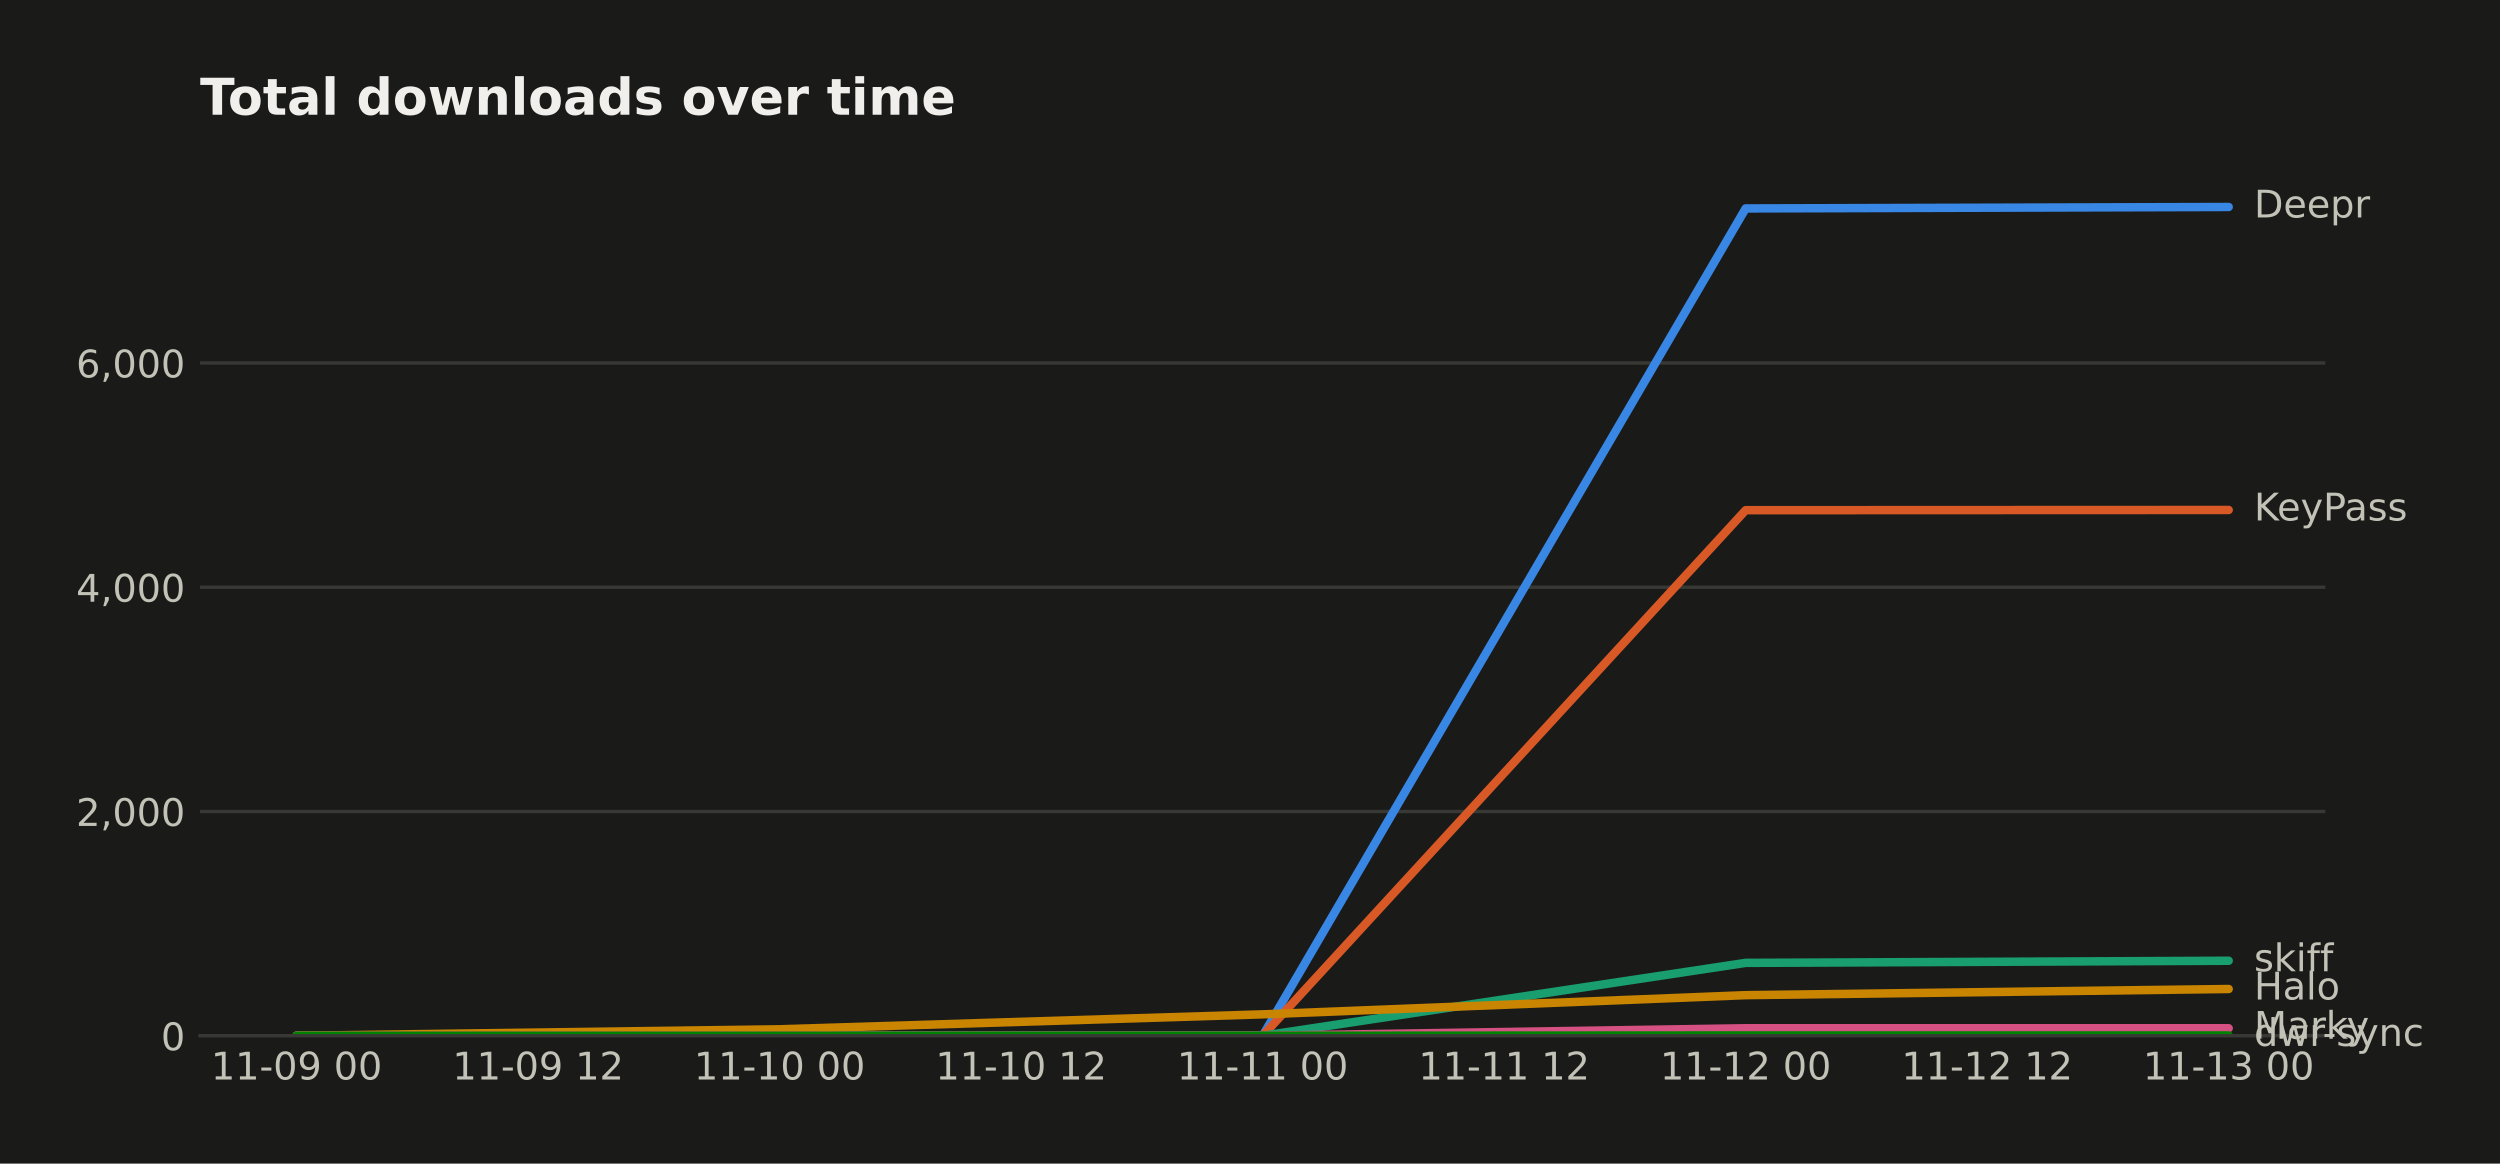
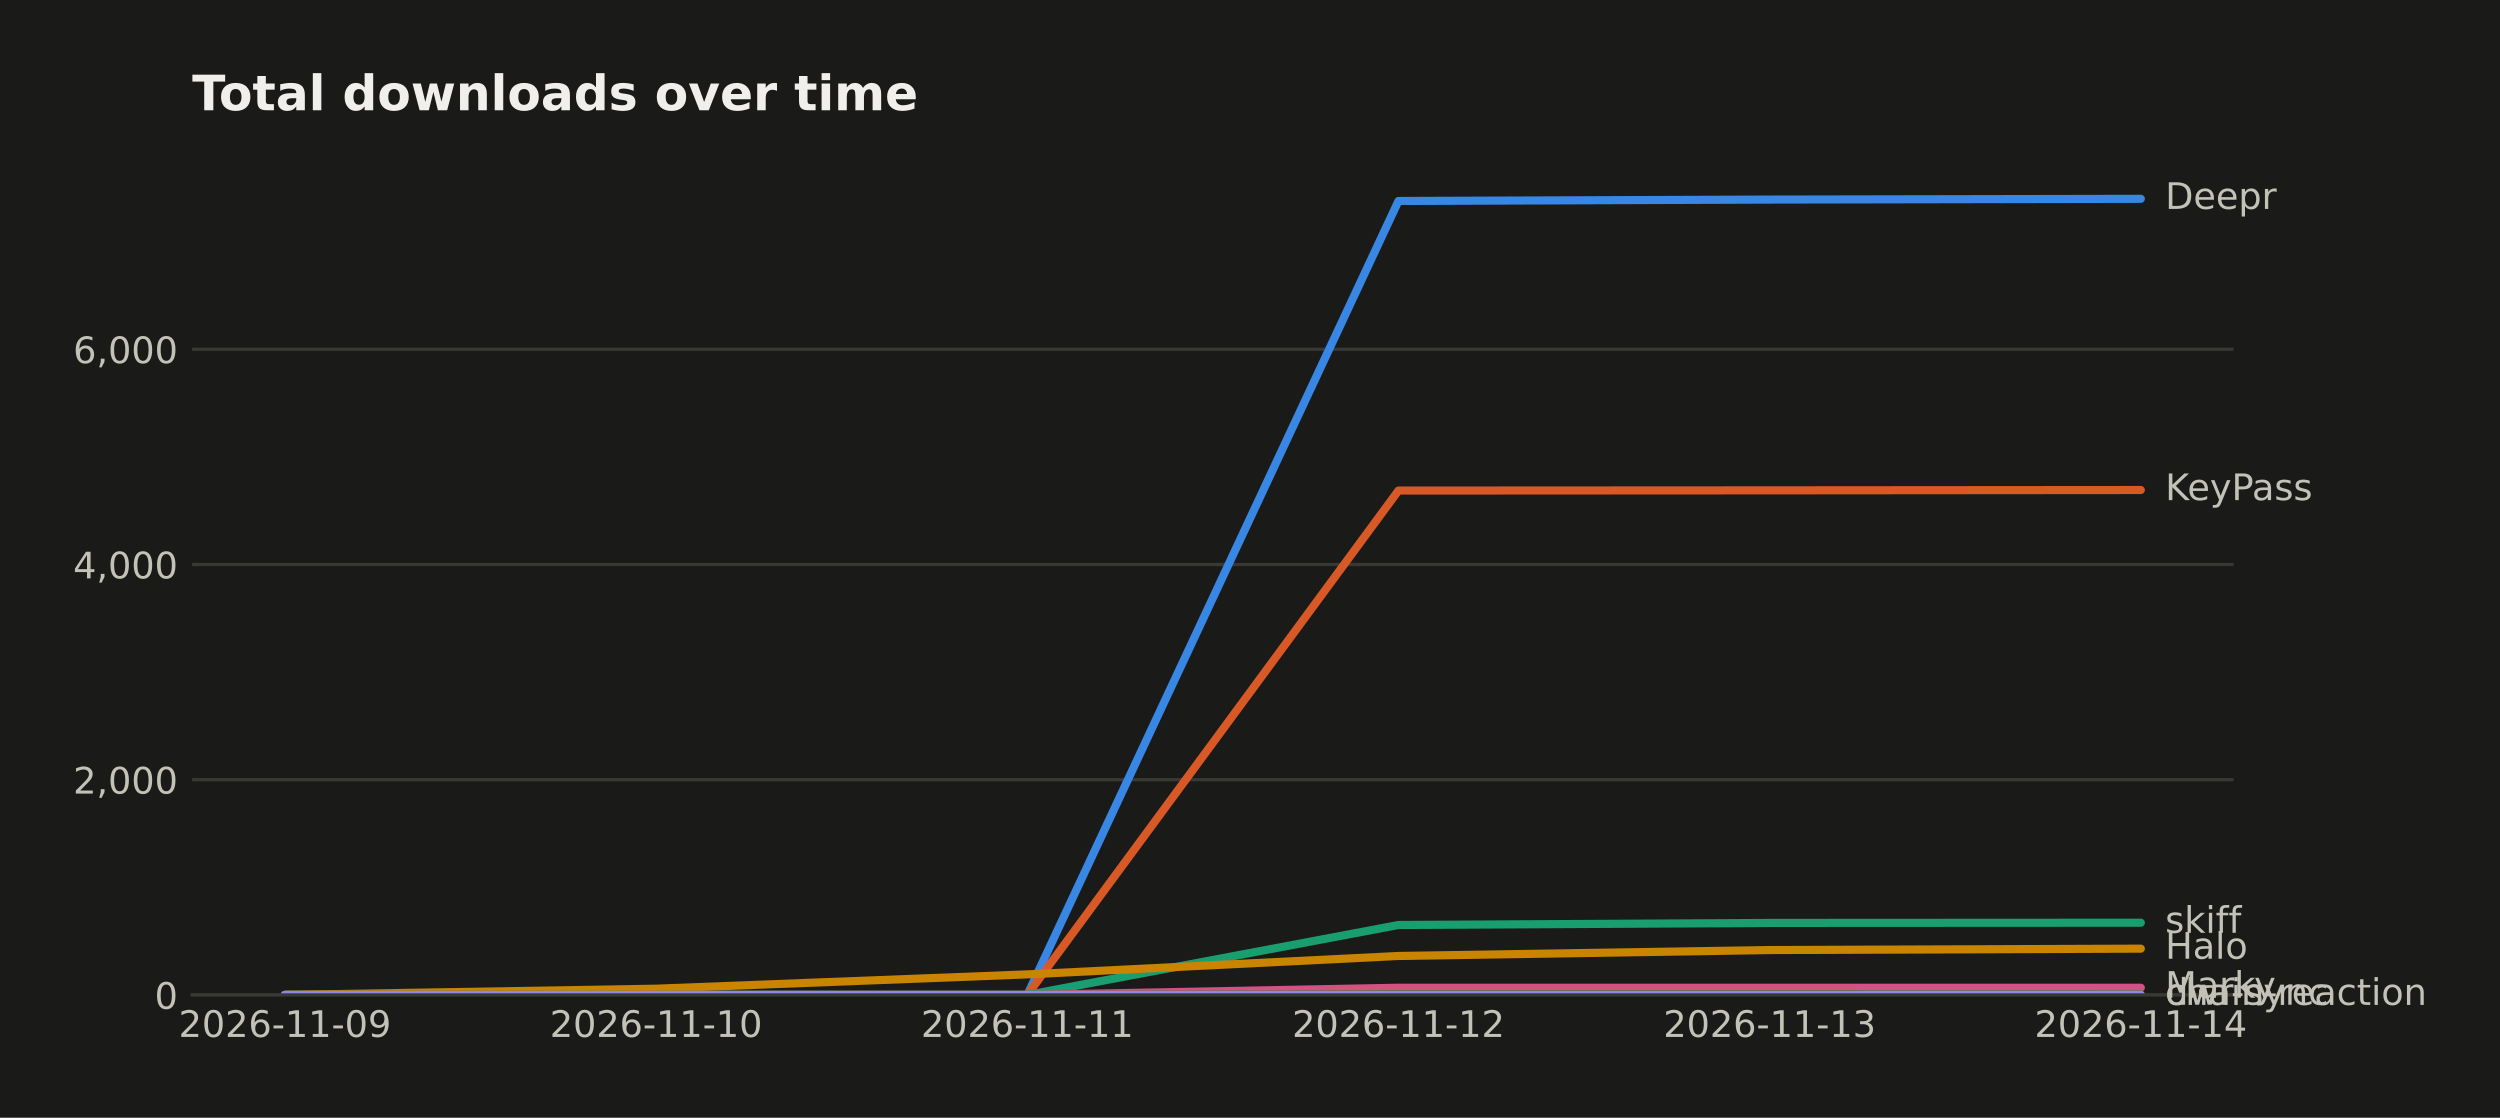
- <svg xmlns="http://www.w3.org/2000/svg" width="590.753pt" height="274.96pt" viewBox="0 0 590.753 274.96" version="1.1">
+ <svg xmlns="http://www.w3.org/2000/svg" width="614.995pt" height="274.96pt" viewBox="0 0 614.995 274.96" version="1.1">
  <defs>
    <style type="text/css">*{stroke-linejoin: round; stroke-linecap: butt}</style>
  </defs>
  <g id="figure_1">
    <g id="patch_1">
-       <path d="M 0 274.96  L 590.753 274.96  L 590.753 0  L 0 0  z " style="fill: #1a1a19" />
+       <path d="M 0 274.96  L 614.995 274.96  L 614.995 0  L 0 0  z " style="fill: #1a1a19" />
    </g>
    <g id="axes_1">
      <g id="patch_2">
        <path d="M 47.265 244.75  L 549.465 244.75  L 549.465 39.118  L 47.265 39.118  z " style="fill: #1a1a19" />
      </g>
      <g id="matplotlib.axis_1">
        <g id="xtick_1">
          <g id="line2d_1" />
          <g id="text_1">
-             <text style="fill: #c3c2b7; font: 9px 'DejaVu Sans'; text-anchor: middle" x="70.093" y="255.089" transform="rotate(-0 70.09258 255.0887)">11-09 00</text>
+             <text style="fill: #c3c2b7; font: 9px 'DejaVu Sans'; text-anchor: middle" x="70.093" y="255.089" transform="rotate(-0 70.09258 255.0887)">2026-11-09</text>
          </g>
        </g>
        <g id="xtick_2">
          <g id="line2d_2" />
          <g id="text_2">
-             <text style="fill: #c3c2b7; font: 9px 'DejaVu Sans'; text-anchor: middle" x="127.161" y="255.089" transform="rotate(-0 127.1608 255.0887)">11-09 12</text>
+             <text style="fill: #c3c2b7; font: 9px 'DejaVu Sans'; text-anchor: middle" x="161.402" y="255.089" transform="rotate(-0 161.4017 255.0887)">2026-11-10</text>
          </g>
        </g>
        <g id="xtick_3">
          <g id="line2d_3" />
          <g id="text_3">
-             <text style="fill: #c3c2b7; font: 9px 'DejaVu Sans'; text-anchor: middle" x="184.229" y="255.089" transform="rotate(-0 184.2289 255.0887)">11-10 00</text>
+             <text style="fill: #c3c2b7; font: 9px 'DejaVu Sans'; text-anchor: middle" x="252.711" y="255.089" transform="rotate(-0 252.7108 255.0887)">2026-11-11</text>
          </g>
        </g>
        <g id="xtick_4">
          <g id="line2d_4" />
          <g id="text_4">
-             <text style="fill: #c3c2b7; font: 9px 'DejaVu Sans'; text-anchor: middle" x="241.297" y="255.089" transform="rotate(-0 241.2971 255.0887)">11-10 12</text>
+             <text style="fill: #c3c2b7; font: 9px 'DejaVu Sans'; text-anchor: middle" x="344.02" y="255.089" transform="rotate(-0 344.0199 255.0887)">2026-11-12</text>
          </g>
        </g>
        <g id="xtick_5">
          <g id="line2d_5" />
          <g id="text_5">
-             <text style="fill: #c3c2b7; font: 9px 'DejaVu Sans'; text-anchor: middle" x="298.365" y="255.089" transform="rotate(-0 298.3653 255.0887)">11-11 00</text>
+             <text style="fill: #c3c2b7; font: 9px 'DejaVu Sans'; text-anchor: middle" x="435.329" y="255.089" transform="rotate(-0 435.3289 255.0887)">2026-11-13</text>
          </g>
        </g>
        <g id="xtick_6">
          <g id="line2d_6" />
          <g id="text_6">
-             <text style="fill: #c3c2b7; font: 9px 'DejaVu Sans'; text-anchor: middle" x="355.433" y="255.089" transform="rotate(-0 355.4335 255.0887)">11-11 12</text>
-           </g>
-         </g>
-         <g id="xtick_7">
-           <g id="line2d_7" />
-           <g id="text_7">
-             <text style="fill: #c3c2b7; font: 9px 'DejaVu Sans'; text-anchor: middle" x="412.502" y="255.089" transform="rotate(-0 412.5017 255.0887)">11-12 00</text>
-           </g>
-         </g>
-         <g id="xtick_8">
-           <g id="line2d_8" />
-           <g id="text_8">
-             <text style="fill: #c3c2b7; font: 9px 'DejaVu Sans'; text-anchor: middle" x="469.57" y="255.089" transform="rotate(-0 469.5699 255.0887)">11-12 12</text>
-           </g>
-         </g>
-         <g id="xtick_9">
-           <g id="line2d_9" />
-           <g id="text_9">
-             <text style="fill: #c3c2b7; font: 9px 'DejaVu Sans'; text-anchor: middle" x="526.638" y="255.089" transform="rotate(-0 526.638 255.0887)">11-13 00</text>
+             <text style="fill: #c3c2b7; font: 9px 'DejaVu Sans'; text-anchor: middle" x="526.638" y="255.089" transform="rotate(-0 526.638 255.0887)">2026-11-14</text>
          </g>
        </g>
      </g>
      <g id="matplotlib.axis_2">
        <g id="ytick_1">
-           <g id="line2d_10">
-             <path d="M 47.265 244.75  L 549.465 244.75  " clip-path="url(#pe6f6f0e800)" style="fill: none; stroke: #383835; stroke-width: 0.8; stroke-linecap: square" />
+           <g id="line2d_7">
+             <path d="M 47.265 244.75  L 549.465 244.75  " clip-path="url(#pf0e1c28797)" style="fill: none; stroke: #383835; stroke-width: 0.8; stroke-linecap: square" />
          </g>
-           <g id="line2d_11" />
-           <g id="text_10">
+           <g id="line2d_8" />
+           <g id="text_7">
            <text style="fill: #c3c2b7; font: 9px 'DejaVu Sans'; text-anchor: end" x="43.765" y="248.169" transform="rotate(-0 43.76531 248.1694)">0</text>
          </g>
        </g>
        <g id="ytick_2">
-           <g id="line2d_12">
-             <path d="M 47.265 191.756  L 549.465 191.756  " clip-path="url(#pe6f6f0e800)" style="fill: none; stroke: #383835; stroke-width: 0.8; stroke-linecap: square" />
+           <g id="line2d_9">
+             <path d="M 47.265 191.806  L 549.465 191.806  " clip-path="url(#pf0e1c28797)" style="fill: none; stroke: #383835; stroke-width: 0.8; stroke-linecap: square" />
          </g>
-           <g id="line2d_13" />
-           <g id="text_11">
-             <text style="fill: #c3c2b7; font: 9px 'DejaVu Sans'; text-anchor: end" x="43.765" y="195.175" transform="rotate(-0 43.76531 195.1752)">2,000</text>
+           <g id="line2d_10" />
+           <g id="text_8">
+             <text style="fill: #c3c2b7; font: 9px 'DejaVu Sans'; text-anchor: end" x="43.765" y="195.225" transform="rotate(-0 43.76531 195.2254)">2,000</text>
          </g>
        </g>
        <g id="ytick_3">
-           <g id="line2d_14">
-             <path d="M 47.265 138.762  L 549.465 138.762  " clip-path="url(#pe6f6f0e800)" style="fill: none; stroke: #383835; stroke-width: 0.8; stroke-linecap: square" />
+           <g id="line2d_11">
+             <path d="M 47.265 138.862  L 549.465 138.862  " clip-path="url(#pf0e1c28797)" style="fill: none; stroke: #383835; stroke-width: 0.8; stroke-linecap: square" />
          </g>
-           <g id="line2d_15" />
-           <g id="text_12">
-             <text style="fill: #c3c2b7; font: 9px 'DejaVu Sans'; text-anchor: end" x="43.765" y="142.181" transform="rotate(-0 43.76531 142.1811)">4,000</text>
+           <g id="line2d_12" />
+           <g id="text_9">
+             <text style="fill: #c3c2b7; font: 9px 'DejaVu Sans'; text-anchor: end" x="43.765" y="142.281" transform="rotate(-0 43.76531 142.2813)">4,000</text>
          </g>
        </g>
        <g id="ytick_4">
-           <g id="line2d_16">
-             <path d="M 47.265 85.768  L 549.465 85.768  " clip-path="url(#pe6f6f0e800)" style="fill: none; stroke: #383835; stroke-width: 0.8; stroke-linecap: square" />
+           <g id="line2d_13">
+             <path d="M 47.265 85.918  L 549.465 85.918  " clip-path="url(#pf0e1c28797)" style="fill: none; stroke: #383835; stroke-width: 0.8; stroke-linecap: square" />
          </g>
-           <g id="line2d_17" />
-           <g id="text_13">
-             <text style="fill: #c3c2b7; font: 9px 'DejaVu Sans'; text-anchor: end" x="43.765" y="89.187" transform="rotate(-0 43.76531 89.18688)">6,000</text>
+           <g id="line2d_14" />
+           <g id="text_10">
+             <text style="fill: #c3c2b7; font: 9px 'DejaVu Sans'; text-anchor: end" x="43.765" y="89.337" transform="rotate(-0 43.76531 89.33731)">6,000</text>
          </g>
        </g>
      </g>
+       <g id="line2d_15">
+         <path d="M 70.093 244.75  L 161.402 244.75  L 252.711 244.75  L 344.02 49.44  L 435.329 49.095  L 526.638 48.91  " clip-path="url(#pf0e1c28797)" style="fill: none; stroke: #3987e5; stroke-width: 2; stroke-linecap: round" />
+       </g>
+       <g id="line2d_16">
+         <path d="M 70.093 244.75  L 161.402 244.75  L 252.711 244.75  L 344.02 120.676  L 435.329 120.623  L 526.638 120.543  " clip-path="url(#pf0e1c28797)" style="fill: none; stroke: #d95926; stroke-width: 2; stroke-linecap: round" />
+       </g>
+       <g id="line2d_17">
+         <path d="M 70.093 244.75  L 161.402 244.75  L 252.711 244.75  L 344.02 227.543  L 435.329 227.04  L 526.638 226.987  " clip-path="url(#pf0e1c28797)" style="fill: none; stroke: #199e70; stroke-width: 2; stroke-linecap: round" />
+       </g>
      <g id="line2d_18">
-         <path d="M 70.093 244.75  L 184.229 244.75  L 298.365 244.75  L 412.502 49.255  L 526.638 48.91  " clip-path="url(#pe6f6f0e800)" style="fill: none; stroke: #3987e5; stroke-width: 2; stroke-linecap: round" />
+         <path d="M 70.093 244.75  L 161.402 243.215  L 252.711 239.694  L 344.02 235.167  L 435.329 233.711  L 526.638 233.367  " clip-path="url(#pf0e1c28797)" style="fill: none; stroke: #c98500; stroke-width: 2; stroke-linecap: round" />
      </g>
      <g id="line2d_19">
-         <path d="M 70.093 244.75  L 184.229 244.75  L 298.365 244.75  L 412.502 120.558  L 526.638 120.505  " clip-path="url(#pe6f6f0e800)" style="fill: none; stroke: #d95926; stroke-width: 2; stroke-linecap: round" />
+         <path d="M 70.093 244.75  L 161.402 244.75  L 252.711 244.75  L 344.02 242.976  L 435.329 242.976  L 526.638 242.976  " clip-path="url(#pf0e1c28797)" style="fill: none; stroke: #d55181; stroke-width: 2; stroke-linecap: round" />
      </g>
      <g id="line2d_20">
-         <path d="M 70.093 244.75  L 184.229 244.75  L 298.365 244.75  L 412.502 227.527  L 526.638 227.024  " clip-path="url(#pe6f6f0e800)" style="fill: none; stroke: #199e70; stroke-width: 2; stroke-linecap: round" />
+         <path d="M 70.093 244.75  L 161.402 244.75  L 252.711 244.75  L 344.02 244.671  L 435.329 244.671  L 526.638 244.671  " clip-path="url(#pf0e1c28797)" style="fill: none; stroke: #008300; stroke-width: 2; stroke-linecap: round" />
      </g>
      <g id="line2d_21">
-         <path d="M 70.093 244.75  L 184.229 243.213  L 298.365 239.689  L 412.502 235.158  L 526.638 233.701  " clip-path="url(#pe6f6f0e800)" style="fill: none; stroke: #c98500; stroke-width: 2; stroke-linecap: round" />
-       </g>
-       <g id="line2d_22">
-         <path d="M 70.093 244.75  L 184.229 244.75  L 298.365 244.75  L 412.502 242.975  L 526.638 242.975  " clip-path="url(#pe6f6f0e800)" style="fill: none; stroke: #d55181; stroke-width: 2; stroke-linecap: round" />
-       </g>
-       <g id="line2d_23">
-         <path d="M 70.093 244.75  L 184.229 244.75  L 298.365 244.75  L 412.502 244.671  L 526.638 244.671  " clip-path="url(#pe6f6f0e800)" style="fill: none; stroke: #008300; stroke-width: 2; stroke-linecap: round" />
+         <path d="M 70.093 244.75  L 161.402 244.75  L 252.711 244.75  L 344.02 244.75  L 435.329 244.75  L 526.638 244.724  " clip-path="url(#pf0e1c28797)" style="fill: none; stroke: #9085e9; stroke-width: 2; stroke-linecap: round" />
      </g>
      <g id="patch_3">
        <path d="M 47.265 244.75  L 549.465 244.75  " style="fill: none; stroke: #383835; stroke-width: 0.8; stroke-linejoin: miter; stroke-linecap: square" />
      </g>
-       <g id="text_14">
+       <g id="text_11">
        <text style="fill: #c3c2b7; font: 9px 'DejaVu Sans'; text-anchor: start" x="532.638" y="51.394" transform="rotate(-0 532.638 51.39356)">Deepr</text>
      </g>
+       <g id="text_12">
+         <text style="fill: #c3c2b7; font: 9px 'DejaVu Sans'; text-anchor: start" x="532.638" y="123.027" transform="rotate(-0 532.638 123.0268)">KeyPass</text>
+       </g>
+       <g id="text_13">
+         <text style="fill: #c3c2b7; font: 9px 'DejaVu Sans'; text-anchor: start" x="532.638" y="229.471" transform="rotate(-0 532.638 229.4708)">skiff</text>
+       </g>
+       <g id="text_14">
+         <text style="fill: #c3c2b7; font: 9px 'DejaVu Sans'; text-anchor: start" x="532.638" y="235.851" transform="rotate(-0 532.638 235.8506)">Halo</text>
+       </g>
      <g id="text_15">
-         <text style="fill: #c3c2b7; font: 9px 'DejaVu Sans'; text-anchor: start" x="532.638" y="122.989" transform="rotate(-0 532.638 122.9887)">KeyPass</text>
+         <text style="fill: #c3c2b7; font: 9px 'DejaVu Sans'; text-anchor: start" x="532.638" y="245.46" transform="rotate(-0 532.638 245.4599)">Marky</text>
      </g>
      <g id="text_16">
-         <text style="fill: #c3c2b7; font: 9px 'DejaVu Sans'; text-anchor: start" x="532.638" y="229.507" transform="rotate(-0 532.638 229.507)">skiff</text>
+         <text style="fill: #c3c2b7; font: 9px 'DejaVu Sans'; text-anchor: start" x="532.638" y="247.154" transform="rotate(-0 532.638 247.1541)">dwr-sync</text>
      </g>
      <g id="text_17">
-         <text style="fill: #c3c2b7; font: 9px 'DejaVu Sans'; text-anchor: start" x="532.638" y="236.184" transform="rotate(-0 532.638 236.1843)">Halo</text>
+         <text style="fill: #c3c2b7; font: 9px 'DejaVu Sans'; text-anchor: start" x="532.638" y="247.207" transform="rotate(-0 532.638 247.2071)">chain-reaction</text>
      </g>
      <g id="text_18">
-         <text style="fill: #c3c2b7; font: 9px 'DejaVu Sans'; text-anchor: start" x="532.638" y="245.458" transform="rotate(-0 532.638 245.4583)">Marky</text>
-       </g>
-       <g id="text_19">
-         <text style="fill: #c3c2b7; font: 9px 'DejaVu Sans'; text-anchor: start" x="532.638" y="247.154" transform="rotate(-0 532.638 247.1541)">dwr-sync</text>
-       </g>
-       <g id="text_20">
        <text style="fill: #f0efec; font: 700 12px 'DejaVu Sans'; text-anchor: start" x="47.265" y="27.118" transform="rotate(-0 47.26531 27.11812)">Total downloads over time</text>
      </g>
    </g>
  </g>
  <defs>
-     <clipPath id="pe6f6f0e800">
+     <clipPath id="pf0e1c28797">
      <rect x="47.265" y="39.118" width="502.2" height="205.632" />
    </clipPath>
  </defs>
</svg>
